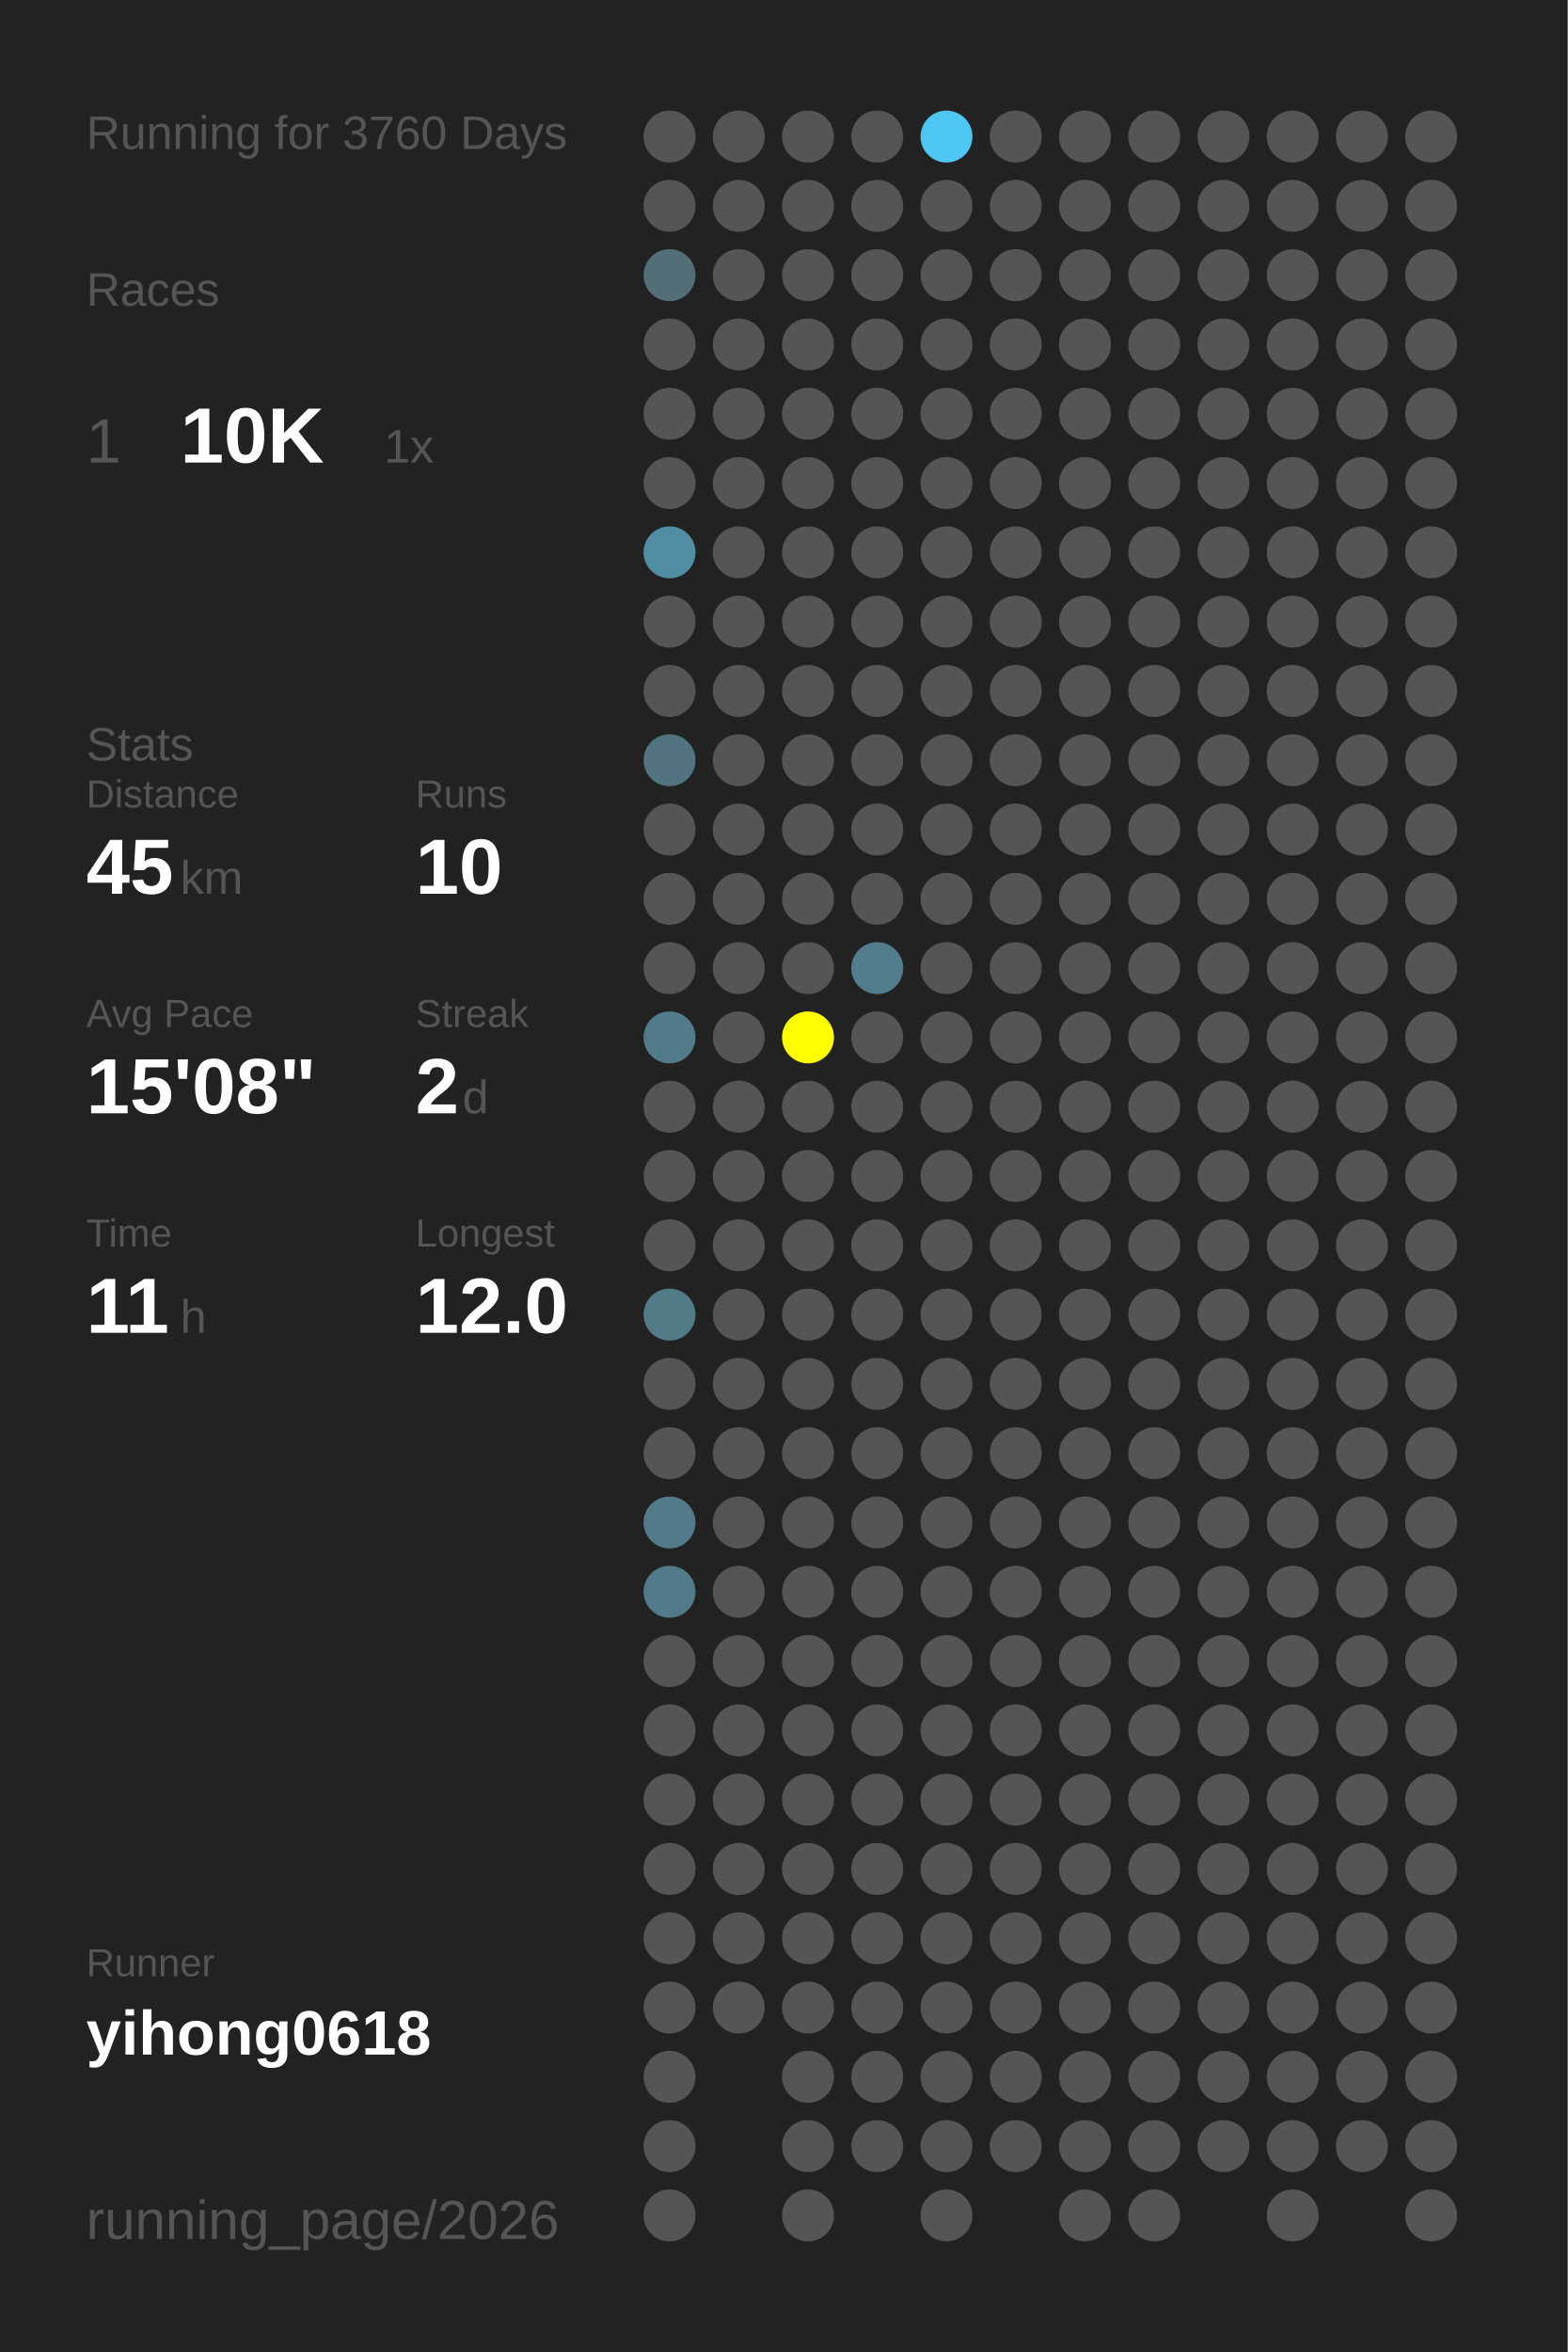
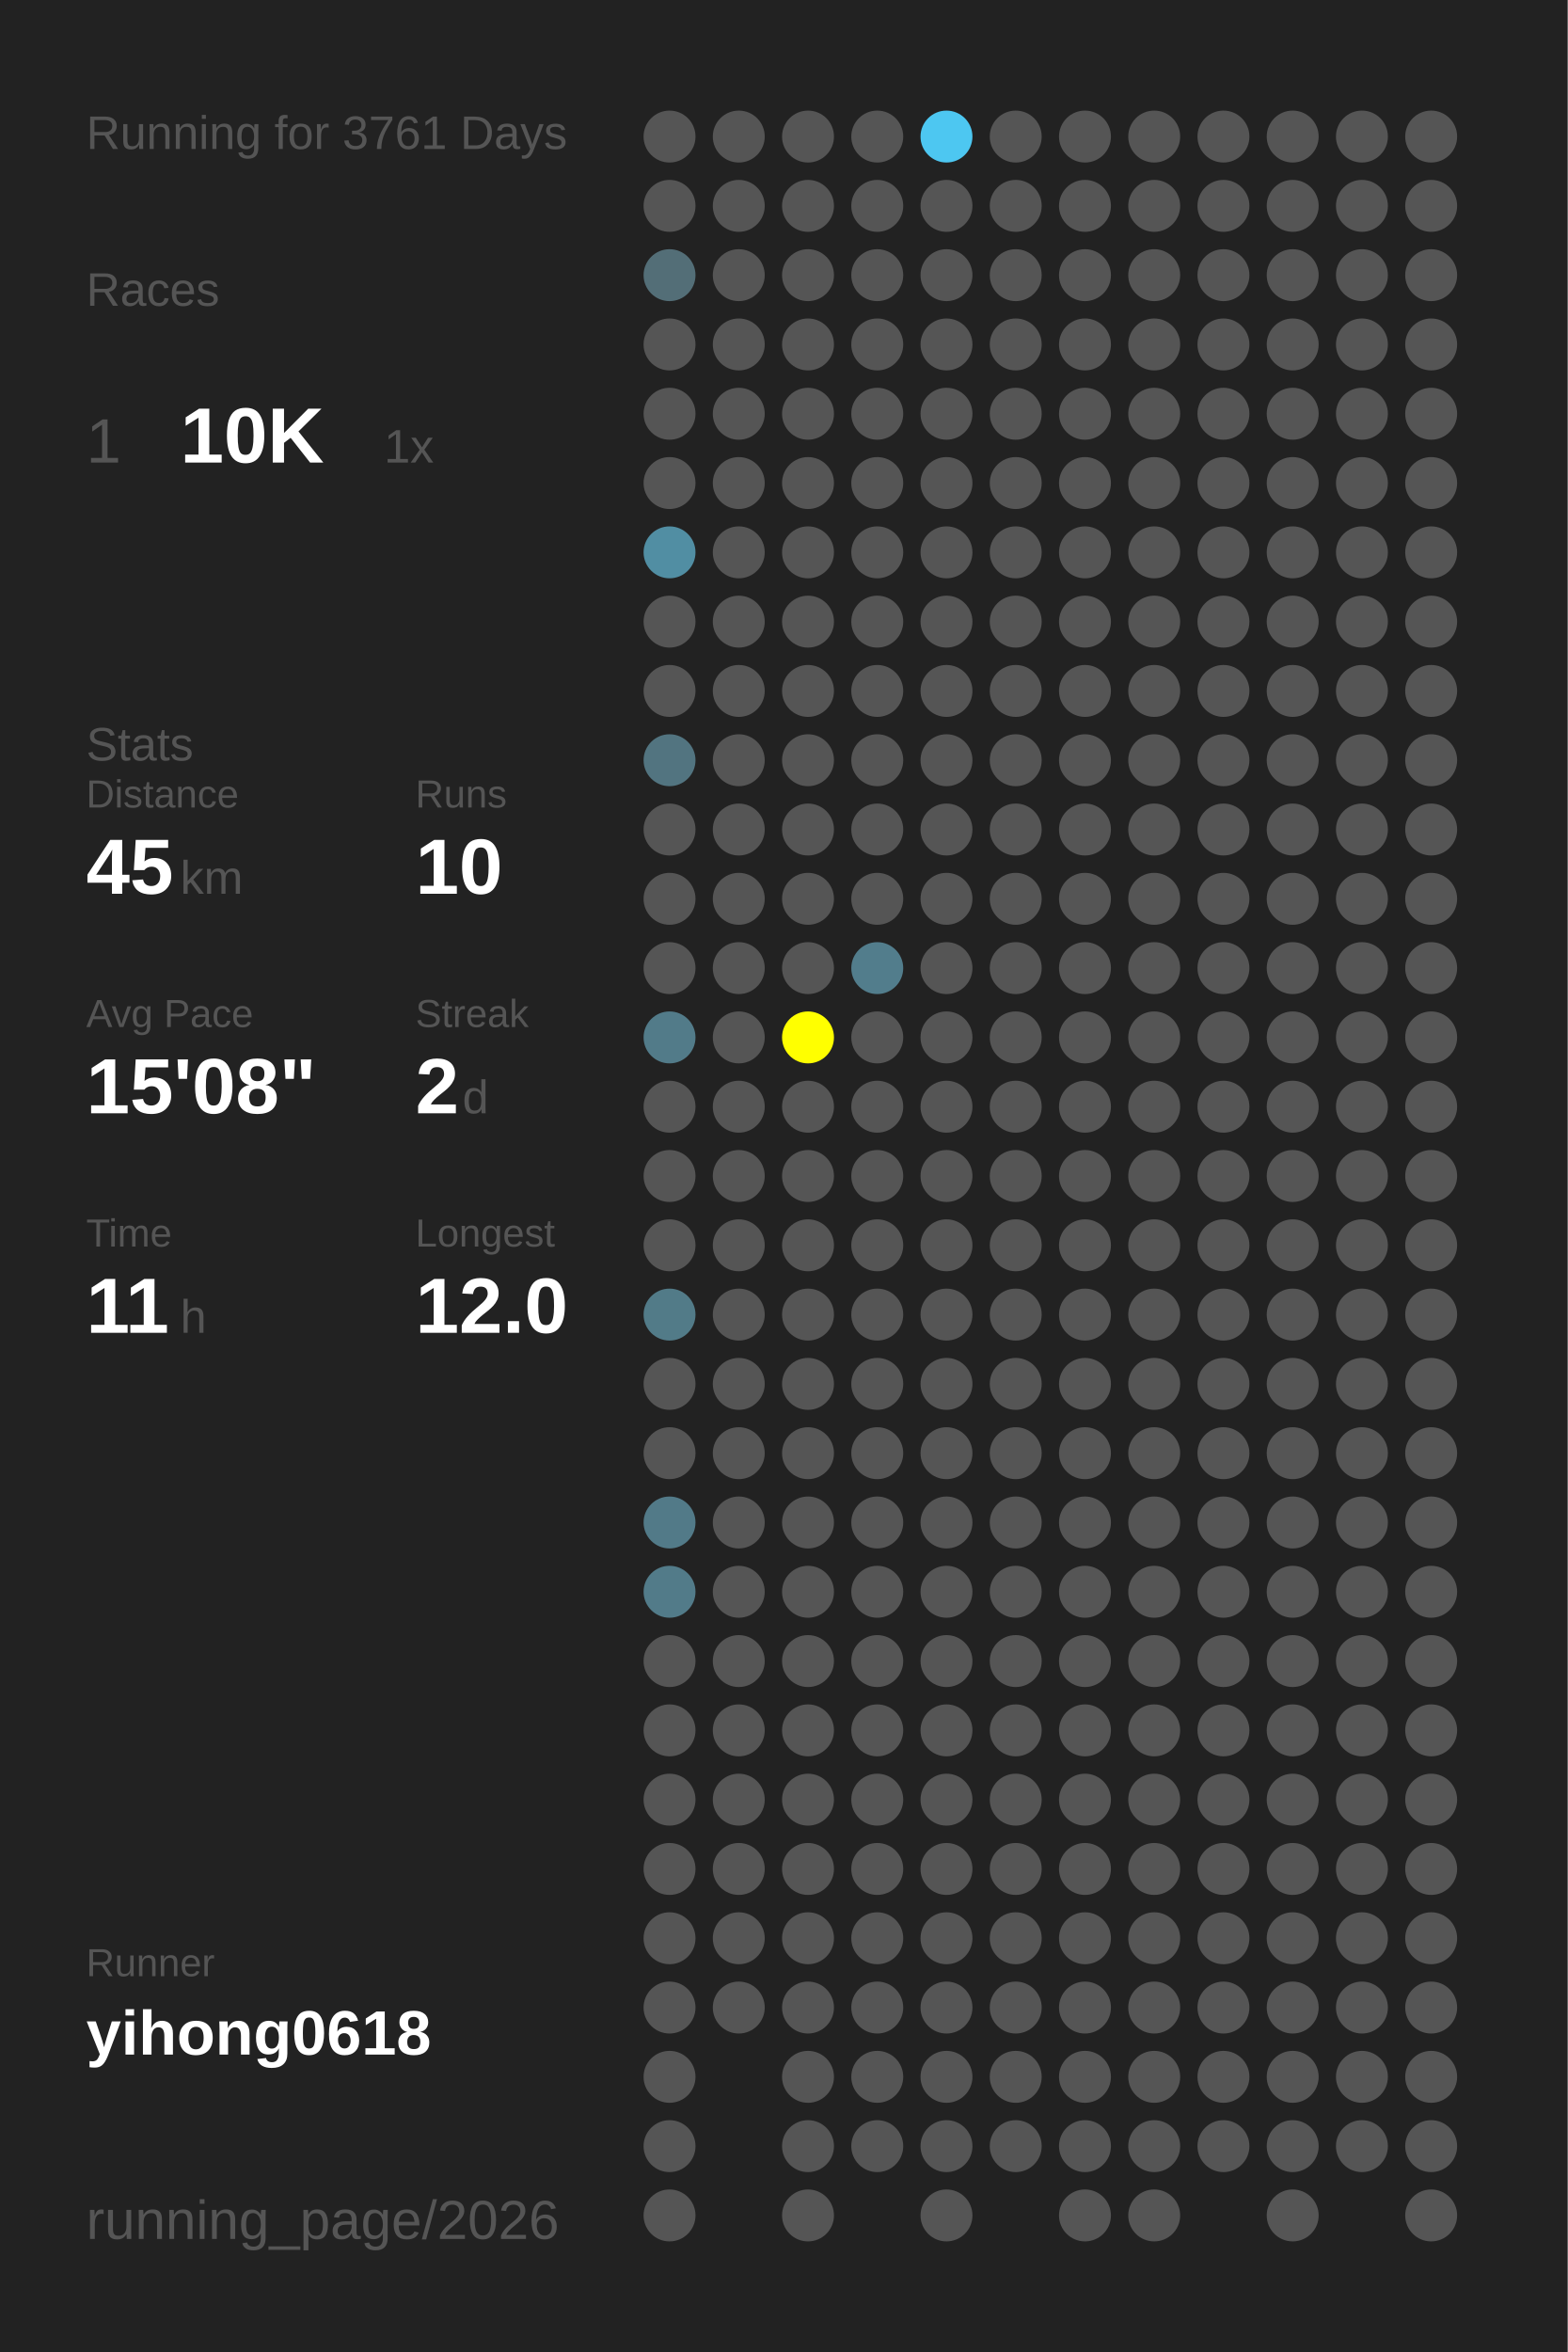
<svg xmlns="http://www.w3.org/2000/svg" baseProfile="full" height="300mm" version="1.1" viewBox="0,0,200,300" width="200mm">
  <defs />
  <rect fill="#222222" height="300" width="200" x="0" y="0" />
-   <text fill="#555555" style="font-size:6px; font-family:Arial;" x="11" y="19">Running for 3760 Days</text>
+   <text fill="#555555" style="font-size:6px; font-family:Arial;" x="11" y="19">Running for 3761 Days</text>
  <text fill="#555555" style="font-size:6px; font-family:Arial;" x="11" y="39">Races</text>
  <text fill="#555555" style="font-size:8px; font-family:Arial;" x="11" y="59">1</text>
  <text fill="#FFFFFF" style="font-size:10px; font-family:Arial; font-weight:bold;" x="23" y="59">10K</text>
  <text fill="#555555" style="font-size:6px; font-family:Arial;" x="49" y="59">1x</text>
  <text fill="#555555" style="font-size:6px; font-family:Arial;" x="11" y="97">Stats</text>
  <text fill="#555555" style="font-size:5px; font-family:Arial;" x="11" y="103">Distance</text>
  <text fill="#FFFFFF" style="font-size:10px; font-family:Arial; font-weight:bold;" x="11" y="114">45</text>
  <text fill="#555555" style="font-size:6px; font-family:Arial;" x="23" y="114">km</text>
  <text fill="#555555" style="font-size:5px; font-family:Arial;" x="53" y="103">Runs</text>
  <text fill="#FFFFFF" style="font-size:10px; font-family:Arial; font-weight:bold;" x="53" y="114">10</text>
  <text fill="#555555" style="font-size:5px; font-family:Arial;" x="11" y="131">Avg Pace</text>
  <text fill="#FFFFFF" style="font-size:10px; font-family:Arial; font-weight:bold;" x="11" y="142">15'08"</text>
  <text fill="#555555" style="font-size:5px; font-family:Arial;" x="53" y="131">Streak</text>
  <text fill="#FFFFFF" style="font-size:10px; font-family:Arial; font-weight:bold;" x="53" y="142">2</text>
  <text fill="#555555" style="font-size:6px; font-family:Arial;" x="59" y="142">d</text>
  <text fill="#555555" style="font-size:5px; font-family:Arial;" x="11" y="159">Time</text>
  <text fill="#FFFFFF" style="font-size:10px; font-family:Arial; font-weight:bold;" x="11" y="170">11</text>
  <text fill="#555555" style="font-size:6px; font-family:Arial;" x="23" y="170">h</text>
  <text fill="#555555" style="font-size:5px; font-family:Arial;" x="53" y="159">Longest</text>
  <text fill="#FFFFFF" style="font-size:10px; font-family:Arial; font-weight:bold;" x="53" y="170">12.0</text>
  <text fill="#555555" style="font-size:5px; font-family:Arial;" x="11" y="252.065">Runner</text>
  <text fill="#FFFFFF" style="font-size:8px; font-family:Arial; font-weight:bold;" x="11" y="262.065">yihong0618</text>
  <text fill="#555555" style="font-size:7px; font-family:Arial;" x="11" y="285.581">running_page/2026</text>
  <circle cx="85.417" cy="17.419" fill="#555555" r="3.312" />
  <circle cx="85.417" cy="26.258" fill="#555555" r="3.312" />
  <circle cx="85.417" cy="35.097" fill="#536e77" r="3.312" />
  <circle cx="85.417" cy="43.935" fill="#555555" r="3.312" />
  <circle cx="85.417" cy="52.774" fill="#555555" r="3.312" />
  <circle cx="85.417" cy="61.613" fill="#555555" r="3.312" />
  <circle cx="85.417" cy="70.452" fill="#518ea3" r="3.312" />
  <circle cx="85.417" cy="79.29" fill="#555555" r="3.312" />
  <circle cx="85.417" cy="88.129" fill="#555555" r="3.312" />
  <circle cx="85.417" cy="96.968" fill="#527480" r="3.312" />
  <circle cx="85.417" cy="105.806" fill="#555555" r="3.312" />
  <circle cx="85.417" cy="114.645" fill="#555555" r="3.312" />
  <circle cx="85.417" cy="123.484" fill="#555555" r="3.312" />
  <circle cx="85.417" cy="132.323" fill="#527b89" r="3.312" />
  <circle cx="85.417" cy="141.161" fill="#555555" r="3.312" />
  <circle cx="85.417" cy="150" fill="#555555" r="3.312" />
  <circle cx="85.417" cy="158.839" fill="#555555" r="3.312" />
  <circle cx="85.417" cy="167.677" fill="#527b88" r="3.312" />
  <circle cx="85.417" cy="176.516" fill="#555555" r="3.312" />
  <circle cx="85.417" cy="185.355" fill="#555555" r="3.312" />
  <circle cx="85.417" cy="194.194" fill="#527a88" r="3.312" />
  <circle cx="85.417" cy="203.032" fill="#527b89" r="3.312" />
  <circle cx="85.417" cy="211.871" fill="#555555" r="3.312" />
  <circle cx="85.417" cy="220.71" fill="#555555" r="3.312" />
  <circle cx="85.417" cy="229.548" fill="#555555" r="3.312" />
  <circle cx="85.417" cy="238.387" fill="#555555" r="3.312" />
  <circle cx="85.417" cy="247.226" fill="#555555" r="3.312" />
  <circle cx="85.417" cy="256.065" fill="#555555" r="3.312" />
  <circle cx="85.417" cy="264.903" fill="#555555" r="3.312" />
  <circle cx="85.417" cy="273.742" fill="#555555" r="3.312" />
  <circle cx="85.417" cy="282.581" fill="#555555" r="3.312" />
  <circle cx="94.25" cy="17.419" fill="#555555" r="3.312" />
  <circle cx="94.25" cy="26.258" fill="#555555" r="3.312" />
  <circle cx="94.25" cy="35.097" fill="#555555" r="3.312" />
  <circle cx="94.25" cy="43.935" fill="#555555" r="3.312" />
  <circle cx="94.25" cy="52.774" fill="#555555" r="3.312" />
  <circle cx="94.25" cy="61.613" fill="#555555" r="3.312" />
  <circle cx="94.25" cy="70.452" fill="#555555" r="3.312" />
  <circle cx="94.25" cy="79.29" fill="#555555" r="3.312" />
  <circle cx="94.25" cy="88.129" fill="#555555" r="3.312" />
  <circle cx="94.25" cy="96.968" fill="#555555" r="3.312" />
  <circle cx="94.25" cy="105.806" fill="#555555" r="3.312" />
  <circle cx="94.25" cy="114.645" fill="#555555" r="3.312" />
  <circle cx="94.25" cy="123.484" fill="#555555" r="3.312" />
  <circle cx="94.25" cy="132.323" fill="#555555" r="3.312" />
  <circle cx="94.25" cy="141.161" fill="#555555" r="3.312" />
  <circle cx="94.25" cy="150" fill="#555555" r="3.312" />
  <circle cx="94.25" cy="158.839" fill="#555555" r="3.312" />
  <circle cx="94.25" cy="167.677" fill="#555555" r="3.312" />
  <circle cx="94.25" cy="176.516" fill="#555555" r="3.312" />
  <circle cx="94.25" cy="185.355" fill="#555555" r="3.312" />
  <circle cx="94.25" cy="194.194" fill="#555555" r="3.312" />
  <circle cx="94.25" cy="203.032" fill="#555555" r="3.312" />
  <circle cx="94.25" cy="211.871" fill="#555555" r="3.312" />
  <circle cx="94.25" cy="220.71" fill="#555555" r="3.312" />
  <circle cx="94.25" cy="229.548" fill="#555555" r="3.312" />
  <circle cx="94.25" cy="238.387" fill="#555555" r="3.312" />
  <circle cx="94.25" cy="247.226" fill="#555555" r="3.312" />
  <circle cx="94.25" cy="256.065" fill="#555555" r="3.312" />
  <circle cx="103.083" cy="17.419" fill="#555555" r="3.312" />
  <circle cx="103.083" cy="26.258" fill="#555555" r="3.312" />
  <circle cx="103.083" cy="35.097" fill="#555555" r="3.312" />
  <circle cx="103.083" cy="43.935" fill="#555555" r="3.312" />
  <circle cx="103.083" cy="52.774" fill="#555555" r="3.312" />
  <circle cx="103.083" cy="61.613" fill="#555555" r="3.312" />
  <circle cx="103.083" cy="70.452" fill="#555555" r="3.312" />
  <circle cx="103.083" cy="79.29" fill="#555555" r="3.312" />
  <circle cx="103.083" cy="88.129" fill="#555555" r="3.312" />
  <circle cx="103.083" cy="96.968" fill="#555555" r="3.312" />
  <circle cx="103.083" cy="105.806" fill="#555555" r="3.312" />
  <circle cx="103.083" cy="114.645" fill="#555555" r="3.312" />
  <circle cx="103.083" cy="123.484" fill="#555555" r="3.312" />
  <circle cx="103.083" cy="132.323" fill="#FFFF00" r="3.312" />
  <circle cx="103.083" cy="141.161" fill="#555555" r="3.312" />
  <circle cx="103.083" cy="150" fill="#555555" r="3.312" />
  <circle cx="103.083" cy="158.839" fill="#555555" r="3.312" />
  <circle cx="103.083" cy="167.677" fill="#555555" r="3.312" />
  <circle cx="103.083" cy="176.516" fill="#555555" r="3.312" />
  <circle cx="103.083" cy="185.355" fill="#555555" r="3.312" />
  <circle cx="103.083" cy="194.194" fill="#555555" r="3.312" />
  <circle cx="103.083" cy="203.032" fill="#555555" r="3.312" />
  <circle cx="103.083" cy="211.871" fill="#555555" r="3.312" />
  <circle cx="103.083" cy="220.71" fill="#555555" r="3.312" />
  <circle cx="103.083" cy="229.548" fill="#555555" r="3.312" />
  <circle cx="103.083" cy="238.387" fill="#555555" r="3.312" />
  <circle cx="103.083" cy="247.226" fill="#555555" r="3.312" />
  <circle cx="103.083" cy="256.065" fill="#555555" r="3.312" />
  <circle cx="103.083" cy="264.903" fill="#555555" r="3.312" />
  <circle cx="103.083" cy="273.742" fill="#555555" r="3.312" />
  <circle cx="103.083" cy="282.581" fill="#555555" r="3.312" />
  <circle cx="111.917" cy="17.419" fill="#555555" r="3.312" />
  <circle cx="111.917" cy="26.258" fill="#555555" r="3.312" />
  <circle cx="111.917" cy="35.097" fill="#555555" r="3.312" />
  <circle cx="111.917" cy="43.935" fill="#555555" r="3.312" />
  <circle cx="111.917" cy="52.774" fill="#555555" r="3.312" />
  <circle cx="111.917" cy="61.613" fill="#555555" r="3.312" />
  <circle cx="111.917" cy="70.452" fill="#555555" r="3.312" />
  <circle cx="111.917" cy="79.29" fill="#555555" r="3.312" />
  <circle cx="111.917" cy="88.129" fill="#555555" r="3.312" />
  <circle cx="111.917" cy="96.968" fill="#555555" r="3.312" />
  <circle cx="111.917" cy="105.806" fill="#555555" r="3.312" />
  <circle cx="111.917" cy="114.645" fill="#555555" r="3.312" />
  <circle cx="111.917" cy="123.484" fill="#527d8c" r="3.312" />
  <circle cx="111.917" cy="132.323" fill="#555555" r="3.312" />
  <circle cx="111.917" cy="141.161" fill="#555555" r="3.312" />
  <circle cx="111.917" cy="150" fill="#555555" r="3.312" />
  <circle cx="111.917" cy="158.839" fill="#555555" r="3.312" />
  <circle cx="111.917" cy="167.677" fill="#555555" r="3.312" />
  <circle cx="111.917" cy="176.516" fill="#555555" r="3.312" />
  <circle cx="111.917" cy="185.355" fill="#555555" r="3.312" />
  <circle cx="111.917" cy="194.194" fill="#555555" r="3.312" />
  <circle cx="111.917" cy="203.032" fill="#555555" r="3.312" />
  <circle cx="111.917" cy="211.871" fill="#555555" r="3.312" />
  <circle cx="111.917" cy="220.71" fill="#555555" r="3.312" />
  <circle cx="111.917" cy="229.548" fill="#555555" r="3.312" />
  <circle cx="111.917" cy="238.387" fill="#555555" r="3.312" />
  <circle cx="111.917" cy="247.226" fill="#555555" r="3.312" />
  <circle cx="111.917" cy="256.065" fill="#555555" r="3.312" />
  <circle cx="111.917" cy="264.903" fill="#555555" r="3.312" />
  <circle cx="111.917" cy="273.742" fill="#555555" r="3.312" />
  <circle cx="120.75" cy="17.419" fill="#4dc7f1" r="3.312" />
  <circle cx="120.75" cy="26.258" fill="#555555" r="3.312" />
  <circle cx="120.75" cy="35.097" fill="#555555" r="3.312" />
  <circle cx="120.75" cy="43.935" fill="#555555" r="3.312" />
  <circle cx="120.75" cy="52.774" fill="#555555" r="3.312" />
  <circle cx="120.75" cy="61.613" fill="#555555" r="3.312" />
  <circle cx="120.75" cy="70.452" fill="#555555" r="3.312" />
  <circle cx="120.75" cy="79.29" fill="#555555" r="3.312" />
  <circle cx="120.75" cy="88.129" fill="#555555" r="3.312" />
  <circle cx="120.75" cy="96.968" fill="#555555" r="3.312" />
  <circle cx="120.75" cy="105.806" fill="#555555" r="3.312" />
  <circle cx="120.75" cy="114.645" fill="#555555" r="3.312" />
  <circle cx="120.75" cy="123.484" fill="#555555" r="3.312" />
  <circle cx="120.75" cy="132.323" fill="#555555" r="3.312" />
  <circle cx="120.75" cy="141.161" fill="#555555" r="3.312" />
  <circle cx="120.75" cy="150" fill="#555555" r="3.312" />
  <circle cx="120.75" cy="158.839" fill="#555555" r="3.312" />
  <circle cx="120.75" cy="167.677" fill="#555555" r="3.312" />
  <circle cx="120.75" cy="176.516" fill="#555555" r="3.312" />
  <circle cx="120.75" cy="185.355" fill="#555555" r="3.312" />
  <circle cx="120.75" cy="194.194" fill="#555555" r="3.312" />
  <circle cx="120.75" cy="203.032" fill="#555555" r="3.312" />
  <circle cx="120.75" cy="211.871" fill="#555555" r="3.312" />
  <circle cx="120.75" cy="220.71" fill="#555555" r="3.312" />
  <circle cx="120.75" cy="229.548" fill="#555555" r="3.312" />
  <circle cx="120.75" cy="238.387" fill="#555555" r="3.312" />
  <circle cx="120.75" cy="247.226" fill="#555555" r="3.312" />
  <circle cx="120.75" cy="256.065" fill="#555555" r="3.312" />
  <circle cx="120.75" cy="264.903" fill="#555555" r="3.312" />
  <circle cx="120.75" cy="273.742" fill="#555555" r="3.312" />
  <circle cx="120.75" cy="282.581" fill="#555555" r="3.312" />
  <circle cx="129.583" cy="17.419" fill="#555555" r="3.312" />
  <circle cx="129.583" cy="26.258" fill="#555555" r="3.312" />
  <circle cx="129.583" cy="35.097" fill="#555555" r="3.312" />
  <circle cx="129.583" cy="43.935" fill="#555555" r="3.312" />
  <circle cx="129.583" cy="52.774" fill="#555555" r="3.312" />
  <circle cx="129.583" cy="61.613" fill="#555555" r="3.312" />
  <circle cx="129.583" cy="70.452" fill="#555555" r="3.312" />
  <circle cx="129.583" cy="79.29" fill="#555555" r="3.312" />
  <circle cx="129.583" cy="88.129" fill="#555555" r="3.312" />
  <circle cx="129.583" cy="96.968" fill="#555555" r="3.312" />
  <circle cx="129.583" cy="105.806" fill="#555555" r="3.312" />
  <circle cx="129.583" cy="114.645" fill="#555555" r="3.312" />
  <circle cx="129.583" cy="123.484" fill="#555555" r="3.312" />
  <circle cx="129.583" cy="132.323" fill="#555555" r="3.312" />
  <circle cx="129.583" cy="141.161" fill="#555555" r="3.312" />
  <circle cx="129.583" cy="150" fill="#555555" r="3.312" />
  <circle cx="129.583" cy="158.839" fill="#555555" r="3.312" />
  <circle cx="129.583" cy="167.677" fill="#555555" r="3.312" />
  <circle cx="129.583" cy="176.516" fill="#555555" r="3.312" />
  <circle cx="129.583" cy="185.355" fill="#555555" r="3.312" />
  <circle cx="129.583" cy="194.194" fill="#555555" r="3.312" />
  <circle cx="129.583" cy="203.032" fill="#555555" r="3.312" />
  <circle cx="129.583" cy="211.871" fill="#555555" r="3.312" />
  <circle cx="129.583" cy="220.71" fill="#555555" r="3.312" />
  <circle cx="129.583" cy="229.548" fill="#555555" r="3.312" />
  <circle cx="129.583" cy="238.387" fill="#555555" r="3.312" />
  <circle cx="129.583" cy="247.226" fill="#555555" r="3.312" />
  <circle cx="129.583" cy="256.065" fill="#555555" r="3.312" />
  <circle cx="129.583" cy="264.903" fill="#555555" r="3.312" />
  <circle cx="129.583" cy="273.742" fill="#555555" r="3.312" />
  <circle cx="138.417" cy="17.419" fill="#555555" r="3.312" />
  <circle cx="138.417" cy="26.258" fill="#555555" r="3.312" />
  <circle cx="138.417" cy="35.097" fill="#555555" r="3.312" />
  <circle cx="138.417" cy="43.935" fill="#555555" r="3.312" />
  <circle cx="138.417" cy="52.774" fill="#555555" r="3.312" />
  <circle cx="138.417" cy="61.613" fill="#555555" r="3.312" />
  <circle cx="138.417" cy="70.452" fill="#555555" r="3.312" />
  <circle cx="138.417" cy="79.29" fill="#555555" r="3.312" />
  <circle cx="138.417" cy="88.129" fill="#555555" r="3.312" />
  <circle cx="138.417" cy="96.968" fill="#555555" r="3.312" />
  <circle cx="138.417" cy="105.806" fill="#555555" r="3.312" />
  <circle cx="138.417" cy="114.645" fill="#555555" r="3.312" />
  <circle cx="138.417" cy="123.484" fill="#555555" r="3.312" />
  <circle cx="138.417" cy="132.323" fill="#555555" r="3.312" />
  <circle cx="138.417" cy="141.161" fill="#555555" r="3.312" />
  <circle cx="138.417" cy="150" fill="#555555" r="3.312" />
  <circle cx="138.417" cy="158.839" fill="#555555" r="3.312" />
  <circle cx="138.417" cy="167.677" fill="#555555" r="3.312" />
  <circle cx="138.417" cy="176.516" fill="#555555" r="3.312" />
  <circle cx="138.417" cy="185.355" fill="#555555" r="3.312" />
  <circle cx="138.417" cy="194.194" fill="#555555" r="3.312" />
  <circle cx="138.417" cy="203.032" fill="#555555" r="3.312" />
  <circle cx="138.417" cy="211.871" fill="#555555" r="3.312" />
  <circle cx="138.417" cy="220.71" fill="#555555" r="3.312" />
  <circle cx="138.417" cy="229.548" fill="#555555" r="3.312" />
  <circle cx="138.417" cy="238.387" fill="#555555" r="3.312" />
  <circle cx="138.417" cy="247.226" fill="#555555" r="3.312" />
  <circle cx="138.417" cy="256.065" fill="#555555" r="3.312" />
  <circle cx="138.417" cy="264.903" fill="#555555" r="3.312" />
  <circle cx="138.417" cy="273.742" fill="#555555" r="3.312" />
  <circle cx="138.417" cy="282.581" fill="#555555" r="3.312" />
  <circle cx="147.25" cy="17.419" fill="#555555" r="3.312" />
  <circle cx="147.25" cy="26.258" fill="#555555" r="3.312" />
  <circle cx="147.25" cy="35.097" fill="#555555" r="3.312" />
  <circle cx="147.25" cy="43.935" fill="#555555" r="3.312" />
  <circle cx="147.25" cy="52.774" fill="#555555" r="3.312" />
  <circle cx="147.25" cy="61.613" fill="#555555" r="3.312" />
  <circle cx="147.25" cy="70.452" fill="#555555" r="3.312" />
  <circle cx="147.25" cy="79.29" fill="#555555" r="3.312" />
  <circle cx="147.25" cy="88.129" fill="#555555" r="3.312" />
  <circle cx="147.25" cy="96.968" fill="#555555" r="3.312" />
  <circle cx="147.25" cy="105.806" fill="#555555" r="3.312" />
  <circle cx="147.25" cy="114.645" fill="#555555" r="3.312" />
  <circle cx="147.25" cy="123.484" fill="#555555" r="3.312" />
  <circle cx="147.25" cy="132.323" fill="#555555" r="3.312" />
  <circle cx="147.25" cy="141.161" fill="#555555" r="3.312" />
  <circle cx="147.25" cy="150" fill="#555555" r="3.312" />
  <circle cx="147.25" cy="158.839" fill="#555555" r="3.312" />
  <circle cx="147.25" cy="167.677" fill="#555555" r="3.312" />
  <circle cx="147.25" cy="176.516" fill="#555555" r="3.312" />
  <circle cx="147.25" cy="185.355" fill="#555555" r="3.312" />
  <circle cx="147.25" cy="194.194" fill="#555555" r="3.312" />
  <circle cx="147.25" cy="203.032" fill="#555555" r="3.312" />
  <circle cx="147.25" cy="211.871" fill="#555555" r="3.312" />
  <circle cx="147.25" cy="220.71" fill="#555555" r="3.312" />
  <circle cx="147.25" cy="229.548" fill="#555555" r="3.312" />
  <circle cx="147.25" cy="238.387" fill="#555555" r="3.312" />
  <circle cx="147.25" cy="247.226" fill="#555555" r="3.312" />
  <circle cx="147.25" cy="256.065" fill="#555555" r="3.312" />
  <circle cx="147.25" cy="264.903" fill="#555555" r="3.312" />
  <circle cx="147.25" cy="273.742" fill="#555555" r="3.312" />
  <circle cx="147.25" cy="282.581" fill="#555555" r="3.312" />
  <circle cx="156.083" cy="17.419" fill="#555555" r="3.312" />
  <circle cx="156.083" cy="26.258" fill="#555555" r="3.312" />
  <circle cx="156.083" cy="35.097" fill="#555555" r="3.312" />
  <circle cx="156.083" cy="43.935" fill="#555555" r="3.312" />
  <circle cx="156.083" cy="52.774" fill="#555555" r="3.312" />
  <circle cx="156.083" cy="61.613" fill="#555555" r="3.312" />
  <circle cx="156.083" cy="70.452" fill="#555555" r="3.312" />
  <circle cx="156.083" cy="79.29" fill="#555555" r="3.312" />
  <circle cx="156.083" cy="88.129" fill="#555555" r="3.312" />
  <circle cx="156.083" cy="96.968" fill="#555555" r="3.312" />
  <circle cx="156.083" cy="105.806" fill="#555555" r="3.312" />
  <circle cx="156.083" cy="114.645" fill="#555555" r="3.312" />
  <circle cx="156.083" cy="123.484" fill="#555555" r="3.312" />
  <circle cx="156.083" cy="132.323" fill="#555555" r="3.312" />
  <circle cx="156.083" cy="141.161" fill="#555555" r="3.312" />
  <circle cx="156.083" cy="150" fill="#555555" r="3.312" />
  <circle cx="156.083" cy="158.839" fill="#555555" r="3.312" />
  <circle cx="156.083" cy="167.677" fill="#555555" r="3.312" />
  <circle cx="156.083" cy="176.516" fill="#555555" r="3.312" />
  <circle cx="156.083" cy="185.355" fill="#555555" r="3.312" />
  <circle cx="156.083" cy="194.194" fill="#555555" r="3.312" />
  <circle cx="156.083" cy="203.032" fill="#555555" r="3.312" />
  <circle cx="156.083" cy="211.871" fill="#555555" r="3.312" />
  <circle cx="156.083" cy="220.71" fill="#555555" r="3.312" />
  <circle cx="156.083" cy="229.548" fill="#555555" r="3.312" />
  <circle cx="156.083" cy="238.387" fill="#555555" r="3.312" />
  <circle cx="156.083" cy="247.226" fill="#555555" r="3.312" />
  <circle cx="156.083" cy="256.065" fill="#555555" r="3.312" />
  <circle cx="156.083" cy="264.903" fill="#555555" r="3.312" />
  <circle cx="156.083" cy="273.742" fill="#555555" r="3.312" />
  <circle cx="164.917" cy="17.419" fill="#555555" r="3.312" />
  <circle cx="164.917" cy="26.258" fill="#555555" r="3.312" />
  <circle cx="164.917" cy="35.097" fill="#555555" r="3.312" />
  <circle cx="164.917" cy="43.935" fill="#555555" r="3.312" />
  <circle cx="164.917" cy="52.774" fill="#555555" r="3.312" />
  <circle cx="164.917" cy="61.613" fill="#555555" r="3.312" />
  <circle cx="164.917" cy="70.452" fill="#555555" r="3.312" />
  <circle cx="164.917" cy="79.29" fill="#555555" r="3.312" />
  <circle cx="164.917" cy="88.129" fill="#555555" r="3.312" />
  <circle cx="164.917" cy="96.968" fill="#555555" r="3.312" />
  <circle cx="164.917" cy="105.806" fill="#555555" r="3.312" />
  <circle cx="164.917" cy="114.645" fill="#555555" r="3.312" />
  <circle cx="164.917" cy="123.484" fill="#555555" r="3.312" />
  <circle cx="164.917" cy="132.323" fill="#555555" r="3.312" />
  <circle cx="164.917" cy="141.161" fill="#555555" r="3.312" />
  <circle cx="164.917" cy="150" fill="#555555" r="3.312" />
  <circle cx="164.917" cy="158.839" fill="#555555" r="3.312" />
  <circle cx="164.917" cy="167.677" fill="#555555" r="3.312" />
  <circle cx="164.917" cy="176.516" fill="#555555" r="3.312" />
  <circle cx="164.917" cy="185.355" fill="#555555" r="3.312" />
  <circle cx="164.917" cy="194.194" fill="#555555" r="3.312" />
  <circle cx="164.917" cy="203.032" fill="#555555" r="3.312" />
  <circle cx="164.917" cy="211.871" fill="#555555" r="3.312" />
  <circle cx="164.917" cy="220.71" fill="#555555" r="3.312" />
  <circle cx="164.917" cy="229.548" fill="#555555" r="3.312" />
  <circle cx="164.917" cy="238.387" fill="#555555" r="3.312" />
  <circle cx="164.917" cy="247.226" fill="#555555" r="3.312" />
  <circle cx="164.917" cy="256.065" fill="#555555" r="3.312" />
  <circle cx="164.917" cy="264.903" fill="#555555" r="3.312" />
  <circle cx="164.917" cy="273.742" fill="#555555" r="3.312" />
  <circle cx="164.917" cy="282.581" fill="#555555" r="3.312" />
  <circle cx="173.75" cy="17.419" fill="#555555" r="3.312" />
  <circle cx="173.75" cy="26.258" fill="#555555" r="3.312" />
  <circle cx="173.75" cy="35.097" fill="#555555" r="3.312" />
  <circle cx="173.75" cy="43.935" fill="#555555" r="3.312" />
  <circle cx="173.75" cy="52.774" fill="#555555" r="3.312" />
  <circle cx="173.75" cy="61.613" fill="#555555" r="3.312" />
  <circle cx="173.75" cy="70.452" fill="#555555" r="3.312" />
  <circle cx="173.75" cy="79.29" fill="#555555" r="3.312" />
  <circle cx="173.75" cy="88.129" fill="#555555" r="3.312" />
  <circle cx="173.75" cy="96.968" fill="#555555" r="3.312" />
  <circle cx="173.75" cy="105.806" fill="#555555" r="3.312" />
  <circle cx="173.75" cy="114.645" fill="#555555" r="3.312" />
  <circle cx="173.75" cy="123.484" fill="#555555" r="3.312" />
  <circle cx="173.75" cy="132.323" fill="#555555" r="3.312" />
  <circle cx="173.75" cy="141.161" fill="#555555" r="3.312" />
  <circle cx="173.75" cy="150" fill="#555555" r="3.312" />
  <circle cx="173.75" cy="158.839" fill="#555555" r="3.312" />
  <circle cx="173.75" cy="167.677" fill="#555555" r="3.312" />
  <circle cx="173.75" cy="176.516" fill="#555555" r="3.312" />
  <circle cx="173.75" cy="185.355" fill="#555555" r="3.312" />
  <circle cx="173.75" cy="194.194" fill="#555555" r="3.312" />
  <circle cx="173.75" cy="203.032" fill="#555555" r="3.312" />
  <circle cx="173.75" cy="211.871" fill="#555555" r="3.312" />
  <circle cx="173.75" cy="220.71" fill="#555555" r="3.312" />
  <circle cx="173.75" cy="229.548" fill="#555555" r="3.312" />
  <circle cx="173.75" cy="238.387" fill="#555555" r="3.312" />
  <circle cx="173.75" cy="247.226" fill="#555555" r="3.312" />
  <circle cx="173.75" cy="256.065" fill="#555555" r="3.312" />
  <circle cx="173.75" cy="264.903" fill="#555555" r="3.312" />
  <circle cx="173.75" cy="273.742" fill="#555555" r="3.312" />
  <circle cx="182.583" cy="17.419" fill="#555555" r="3.312" />
  <circle cx="182.583" cy="26.258" fill="#555555" r="3.312" />
  <circle cx="182.583" cy="35.097" fill="#555555" r="3.312" />
  <circle cx="182.583" cy="43.935" fill="#555555" r="3.312" />
  <circle cx="182.583" cy="52.774" fill="#555555" r="3.312" />
  <circle cx="182.583" cy="61.613" fill="#555555" r="3.312" />
  <circle cx="182.583" cy="70.452" fill="#555555" r="3.312" />
  <circle cx="182.583" cy="79.29" fill="#555555" r="3.312" />
  <circle cx="182.583" cy="88.129" fill="#555555" r="3.312" />
  <circle cx="182.583" cy="96.968" fill="#555555" r="3.312" />
  <circle cx="182.583" cy="105.806" fill="#555555" r="3.312" />
  <circle cx="182.583" cy="114.645" fill="#555555" r="3.312" />
  <circle cx="182.583" cy="123.484" fill="#555555" r="3.312" />
  <circle cx="182.583" cy="132.323" fill="#555555" r="3.312" />
  <circle cx="182.583" cy="141.161" fill="#555555" r="3.312" />
  <circle cx="182.583" cy="150" fill="#555555" r="3.312" />
  <circle cx="182.583" cy="158.839" fill="#555555" r="3.312" />
  <circle cx="182.583" cy="167.677" fill="#555555" r="3.312" />
  <circle cx="182.583" cy="176.516" fill="#555555" r="3.312" />
  <circle cx="182.583" cy="185.355" fill="#555555" r="3.312" />
  <circle cx="182.583" cy="194.194" fill="#555555" r="3.312" />
  <circle cx="182.583" cy="203.032" fill="#555555" r="3.312" />
  <circle cx="182.583" cy="211.871" fill="#555555" r="3.312" />
  <circle cx="182.583" cy="220.71" fill="#555555" r="3.312" />
  <circle cx="182.583" cy="229.548" fill="#555555" r="3.312" />
  <circle cx="182.583" cy="238.387" fill="#555555" r="3.312" />
  <circle cx="182.583" cy="247.226" fill="#555555" r="3.312" />
  <circle cx="182.583" cy="256.065" fill="#555555" r="3.312" />
  <circle cx="182.583" cy="264.903" fill="#555555" r="3.312" />
  <circle cx="182.583" cy="273.742" fill="#555555" r="3.312" />
  <circle cx="182.583" cy="282.581" fill="#555555" r="3.312" />
</svg>
